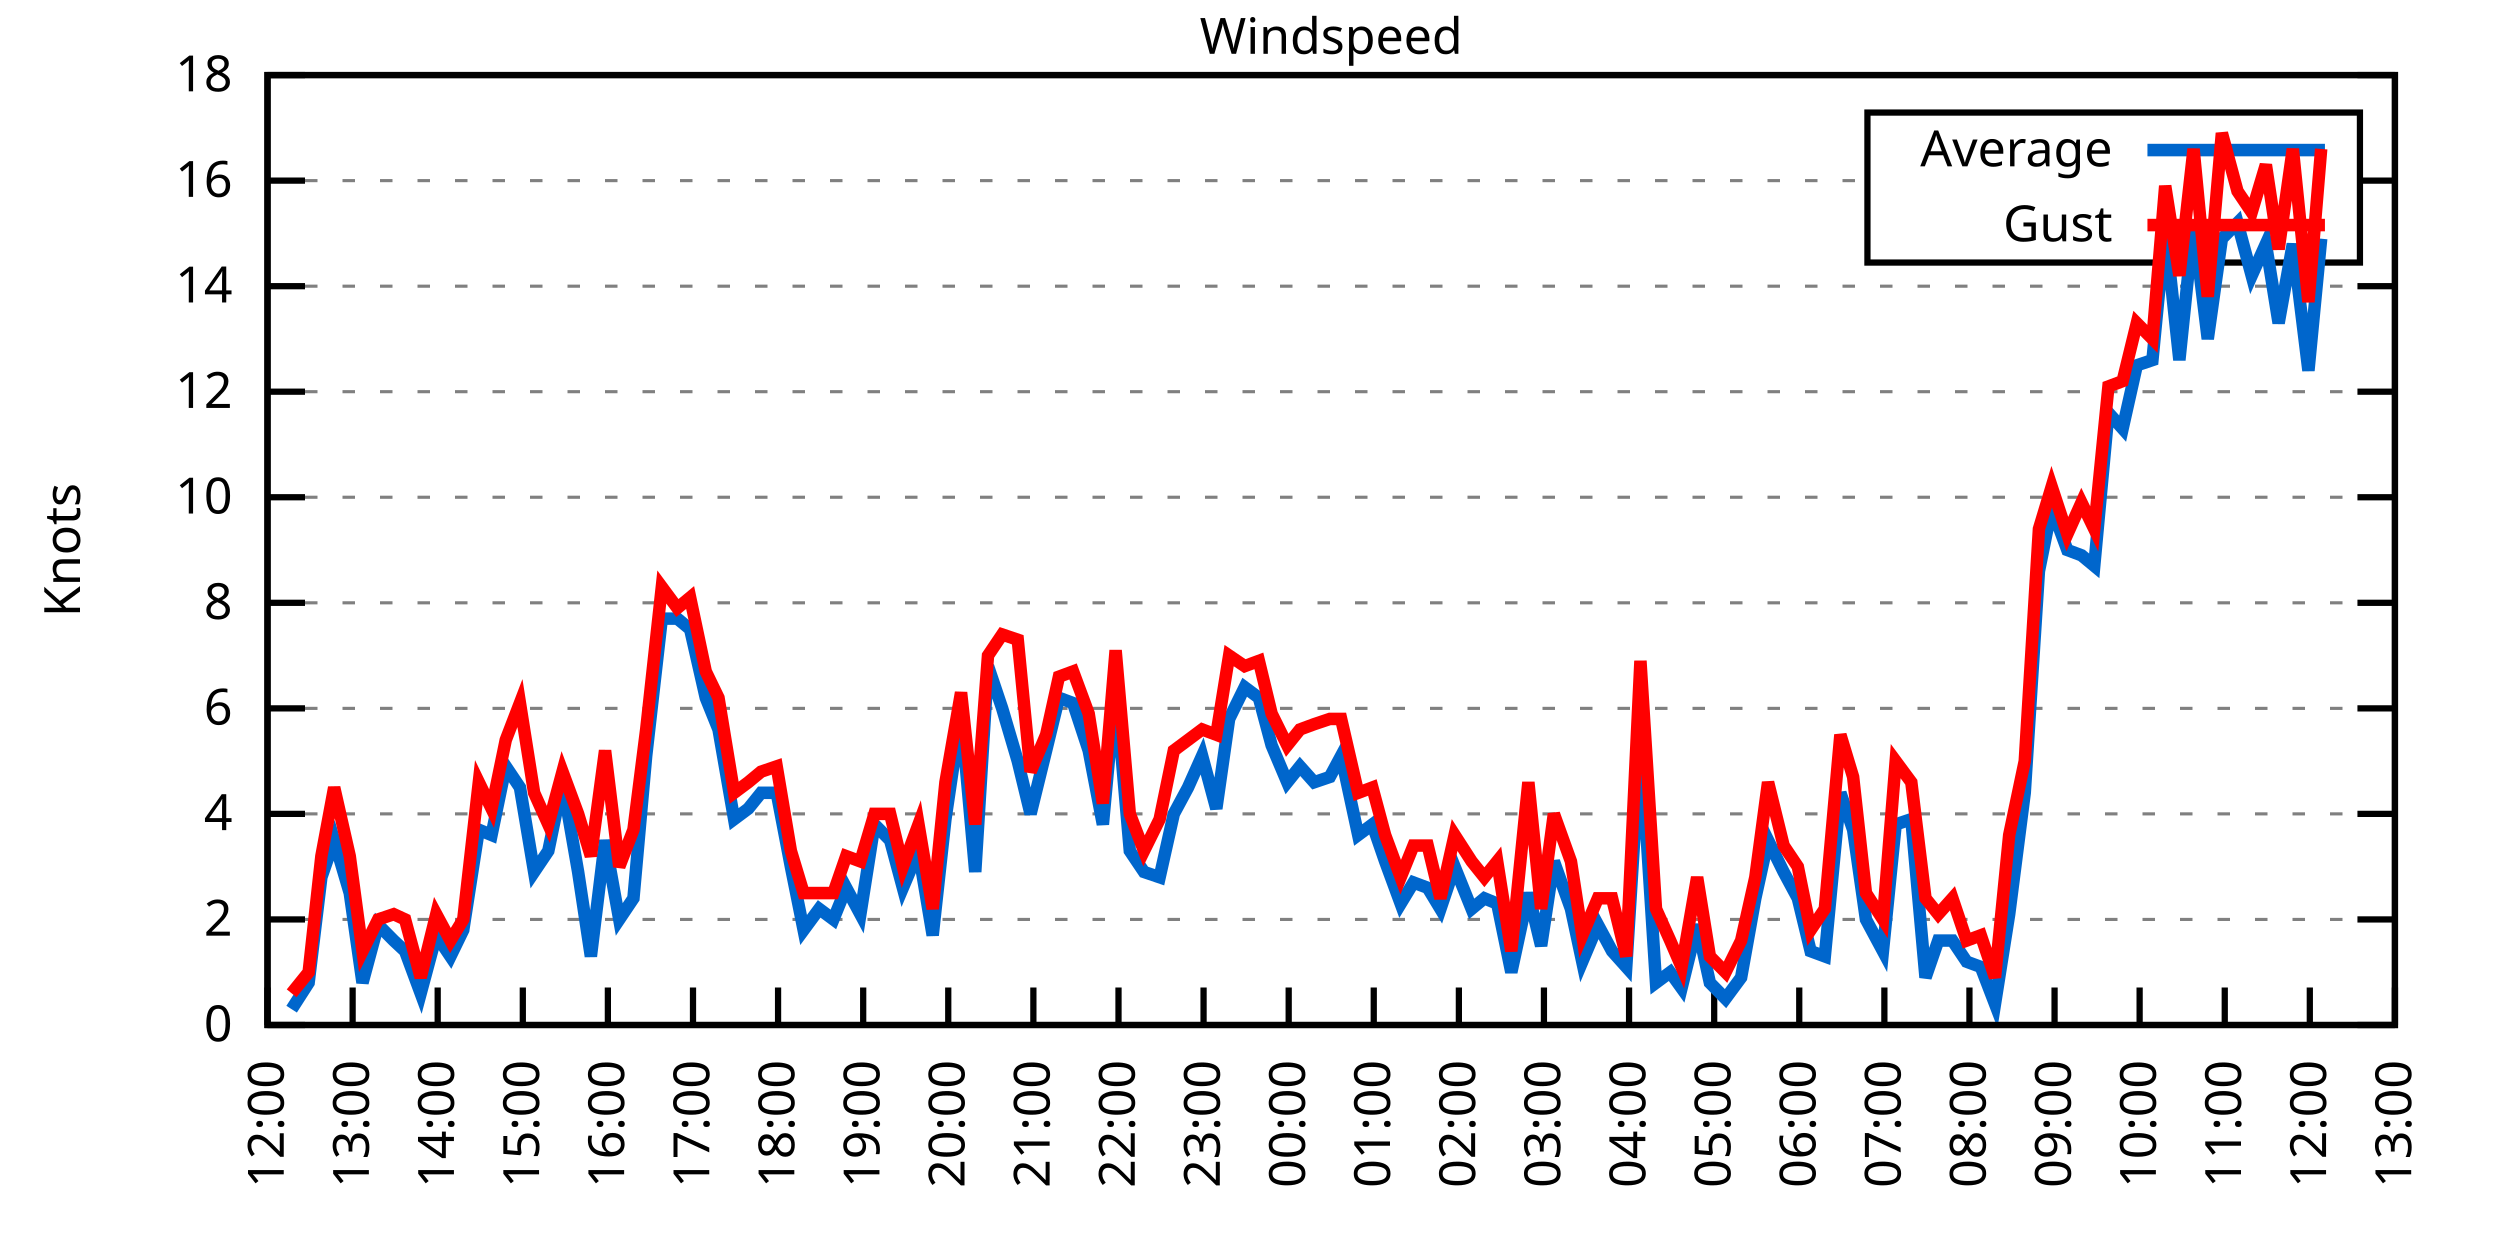
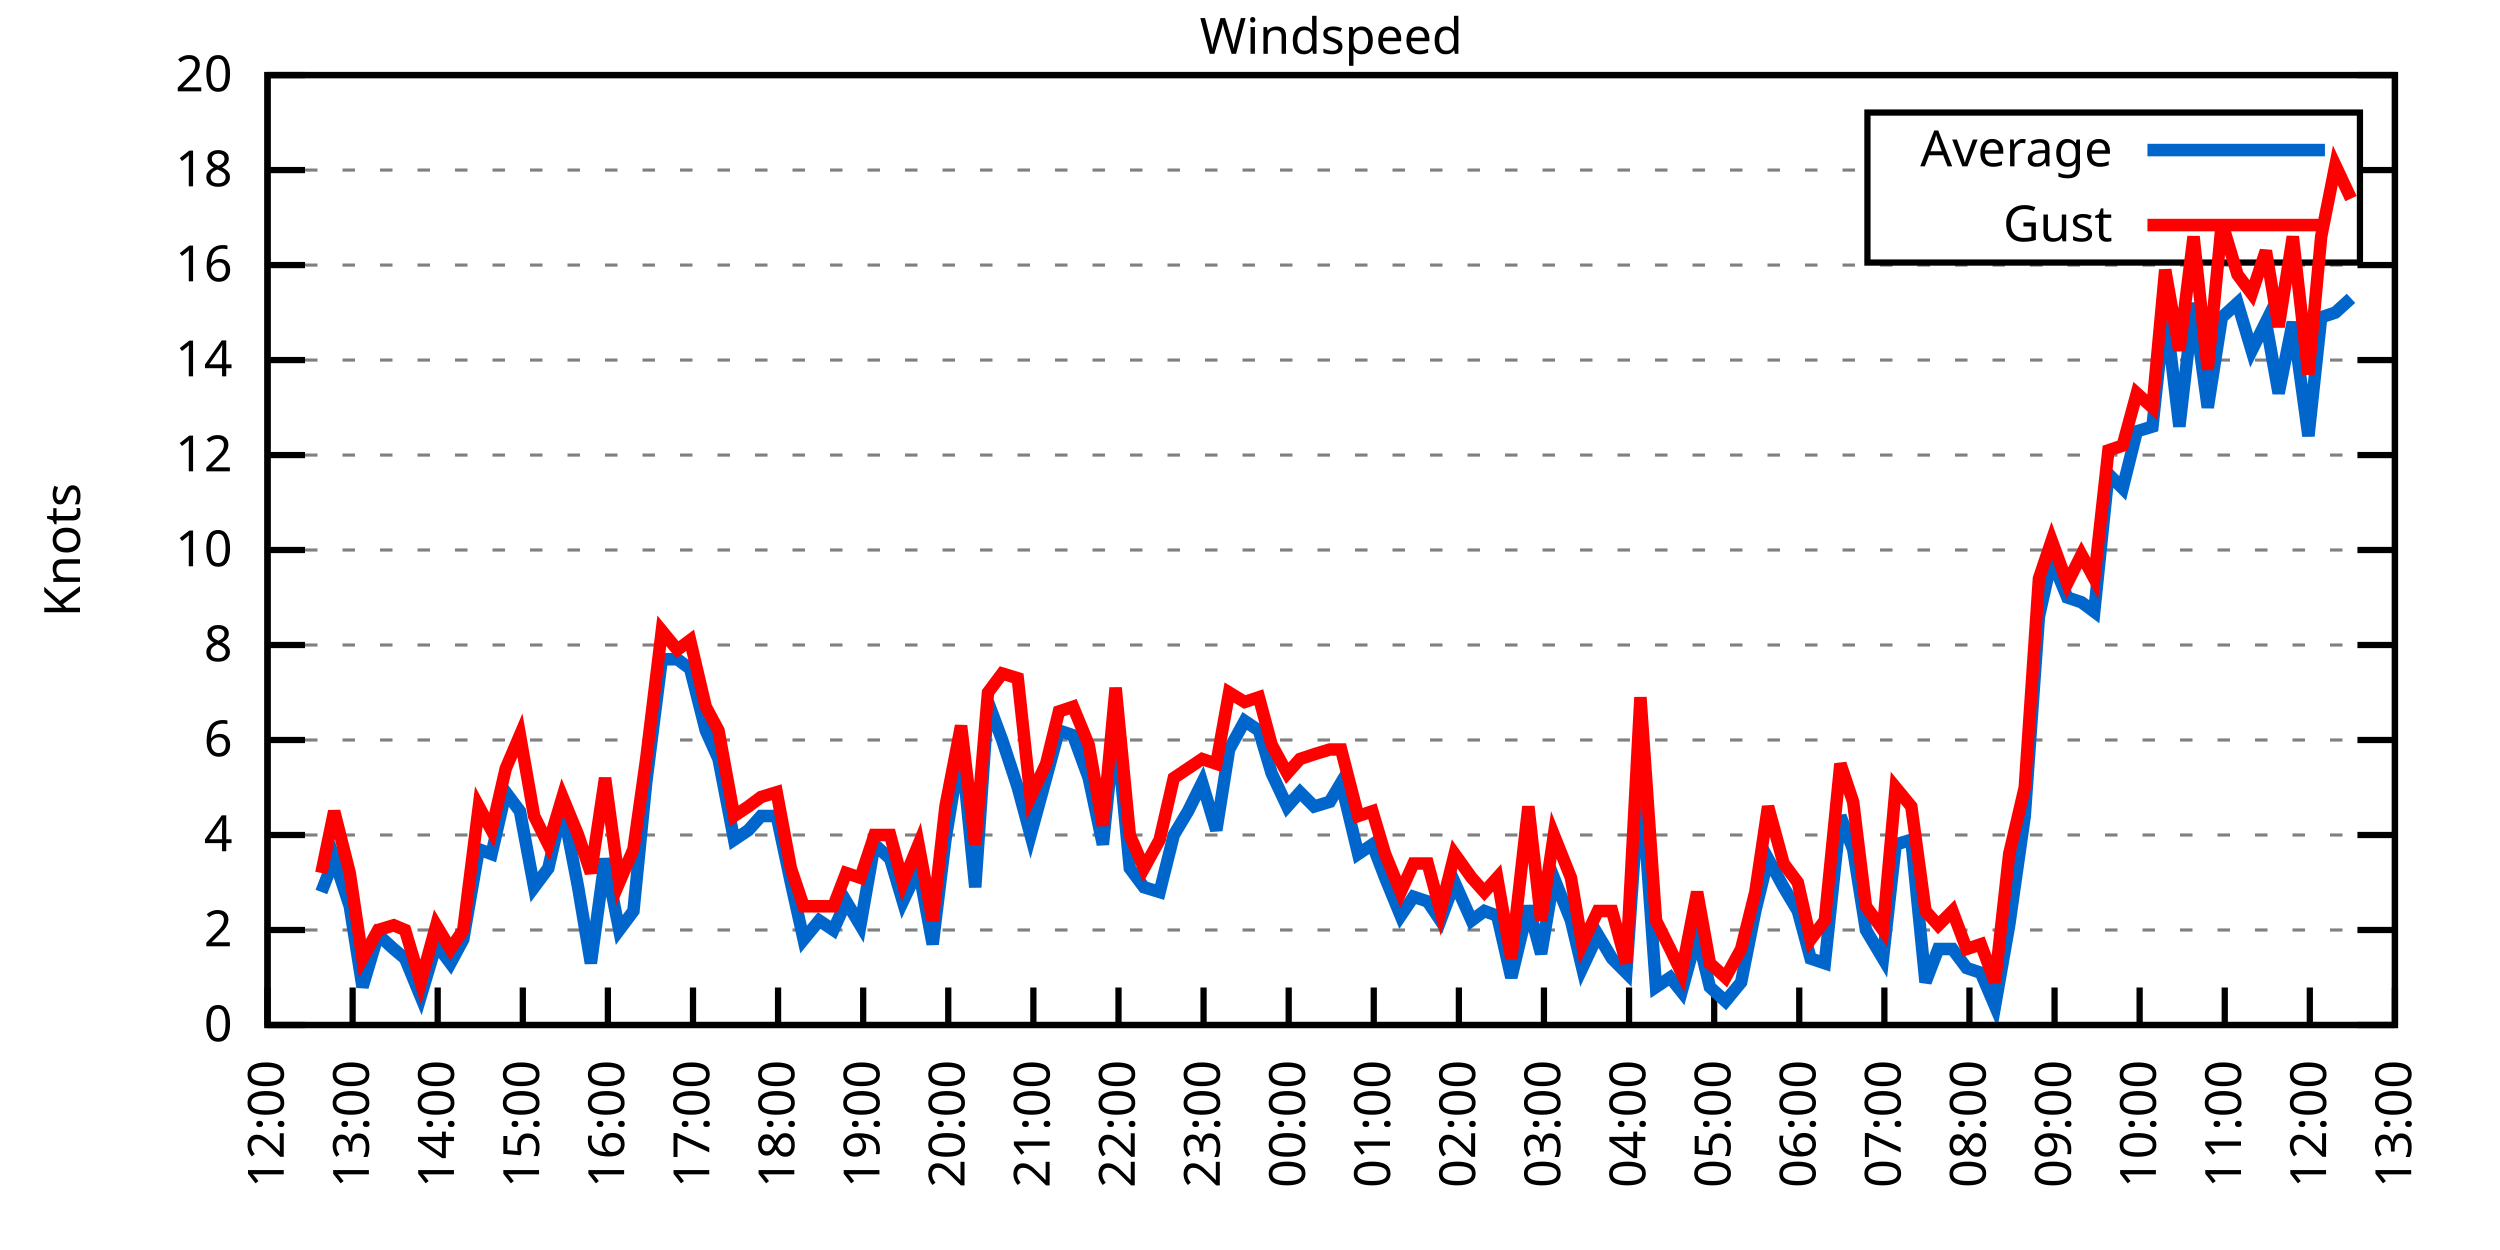
<svg xmlns="http://www.w3.org/2000/svg" xmlns:xlink="http://www.w3.org/1999/xlink" width="400" height="200" viewBox="0 0 400 200">
  <g id="gnuplot_canvas">
    <rect x="0" y="0" width="400" height="200" fill="none" />
    <defs>
      <circle id="gpDot" r="0.5" stroke-width="0.5" stroke="currentColor" />
      <path id="gpPt0" stroke-width="0.333" stroke="currentColor" d="M-1,0 h2 M0,-1 v2" />
      <path id="gpPt1" stroke-width="0.333" stroke="currentColor" d="M-1,-1 L1,1 M1,-1 L-1,1" />
      <path id="gpPt2" stroke-width="0.333" stroke="currentColor" d="M-1,0 L1,0 M0,-1 L0,1 M-1,-1 L1,1 M-1,1 L1,-1" />
      <rect id="gpPt3" stroke-width="0.333" stroke="currentColor" x="-1" y="-1" width="2" height="2" />
      <rect id="gpPt4" stroke-width="0.333" stroke="currentColor" fill="currentColor" x="-1" y="-1" width="2" height="2" />
      <circle id="gpPt5" stroke-width="0.333" stroke="currentColor" cx="0" cy="0" r="1" />
      <use xlink:href="#gpPt5" id="gpPt6" fill="currentColor" stroke="none" />
      <path id="gpPt7" stroke-width="0.333" stroke="currentColor" d="M0,-1.33 L-1.33,0.67 L1.33,0.67 z" />
      <use xlink:href="#gpPt7" id="gpPt8" fill="currentColor" stroke="none" />
      <use xlink:href="#gpPt7" id="gpPt9" stroke="currentColor" transform="rotate(180)" />
      <use xlink:href="#gpPt9" id="gpPt10" fill="currentColor" stroke="none" />
      <use xlink:href="#gpPt3" id="gpPt11" stroke="currentColor" transform="rotate(45)" />
      <use xlink:href="#gpPt11" id="gpPt12" fill="currentColor" stroke="none" />
      <path id="gpPt13" stroke-width="0.333" stroke="currentColor" d="M0,1.330 L1.265,0.411 L0.782,-1.067 L-0.782,-1.076 L-1.265,0.411 z" />
      <use xlink:href="#gpPt13" id="gpPt14" fill="currentColor" stroke="none" />
      <filter id="textbox" filterUnits="objectBoundingBox" x="0" y="0" height="1" width="1">
        <feFlood flood-color="white" flood-opacity="1" result="bgnd" />
        <feComposite in="SourceGraphic" in2="bgnd" operator="atop" />
      </filter>
      <filter id="greybox" filterUnits="objectBoundingBox" x="0" y="0" height="1" width="1">
        <feFlood flood-color="lightgrey" flood-opacity="1" result="grey" />
        <feComposite in="SourceGraphic" in2="grey" operator="atop" />
      </filter>
    </defs>
    <g fill="none" color="white" stroke="currentColor" stroke-width="1.00" stroke-linecap="butt" stroke-linejoin="miter">
</g>
    <g fill="none" color="black" stroke="currentColor" stroke-width="1.00" stroke-linecap="butt" stroke-linejoin="miter">
      <g stroke="none" shape-rendering="crispEdges">
        <polygon fill="rgb(255, 255, 255)" points="42.80,164.00 383.18,164.00 383.18,12.02 42.80,12.02 " />
      </g>
    </g>
    <g fill="none" color="black" stroke="currentColor" stroke-width="1.00" stroke-linecap="butt" stroke-linejoin="miter">
</g>
    <g fill="none" color="black" stroke="black" stroke-width="0.50" stroke-linecap="butt" stroke-linejoin="miter">
</g>
    <g fill="none" color="gray" stroke="currentColor" stroke-width="0.50" stroke-linecap="butt" stroke-linejoin="miter">
      <path stroke="gray" stroke-dasharray="2,4" class="gridline" d="M42.80,164.00 L383.19,164.00  " />
    </g>
    <g fill="none" color="gray" stroke="gray" stroke-width="1.00" stroke-linecap="butt" stroke-linejoin="miter">
</g>
    <g fill="none" color="black" stroke="currentColor" stroke-width="1.00" stroke-linecap="butt" stroke-linejoin="miter">
      <path stroke="black" d="M42.80,164.00 L48.80,164.00 M383.19,164.00 L377.19,164.00  " />
      <g transform="translate(37.20,166.60)" stroke="none" fill="black" font-family="Sans" font-size="8.00" text-anchor="end">
        <text>
          <tspan font-family="Sans"> 0</tspan>
        </text>
      </g>
    </g>
    <g fill="none" color="black" stroke="currentColor" stroke-width="1.00" stroke-linecap="butt" stroke-linejoin="miter">
</g>
    <g fill="none" color="black" stroke="black" stroke-width="0.50" stroke-linecap="butt" stroke-linejoin="miter">
</g>
    <g fill="none" color="gray" stroke="currentColor" stroke-width="0.50" stroke-linecap="butt" stroke-linejoin="miter">
-       <path stroke="gray" stroke-dasharray="2,4" class="gridline" d="M42.80,147.11 L383.19,147.11  " />
-     </g>
-     <g fill="none" color="gray" stroke="gray" stroke-width="1.00" stroke-linecap="butt" stroke-linejoin="miter">
- </g>
-     <g fill="none" color="black" stroke="currentColor" stroke-width="1.00" stroke-linecap="butt" stroke-linejoin="miter">
-       <path stroke="black" d="M42.80,147.11 L48.80,147.11 M383.19,147.11 L377.19,147.11  " />
-       <g transform="translate(37.20,149.71)" stroke="none" fill="black" font-family="Sans" font-size="8.00" text-anchor="end">
+       <path stroke="gray" stroke-dasharray="2,4" class="gridline" d="M42.80,148.80 L383.19,148.80  " />
+     </g>
+     <g fill="none" color="gray" stroke="gray" stroke-width="1.00" stroke-linecap="butt" stroke-linejoin="miter">
+ </g>
+     <g fill="none" color="black" stroke="currentColor" stroke-width="1.00" stroke-linecap="butt" stroke-linejoin="miter">
+       <path stroke="black" d="M42.80,148.80 L48.80,148.80 M383.19,148.80 L377.19,148.80  " />
+       <g transform="translate(37.20,151.40)" stroke="none" fill="black" font-family="Sans" font-size="8.00" text-anchor="end">
        <text>
          <tspan font-family="Sans"> 2</tspan>
        </text>
      </g>
    </g>
    <g fill="none" color="black" stroke="currentColor" stroke-width="1.00" stroke-linecap="butt" stroke-linejoin="miter">
</g>
    <g fill="none" color="black" stroke="black" stroke-width="0.50" stroke-linecap="butt" stroke-linejoin="miter">
</g>
    <g fill="none" color="gray" stroke="currentColor" stroke-width="0.50" stroke-linecap="butt" stroke-linejoin="miter">
-       <path stroke="gray" stroke-dasharray="2,4" class="gridline" d="M42.80,130.22 L383.19,130.22  " />
-     </g>
-     <g fill="none" color="gray" stroke="gray" stroke-width="1.00" stroke-linecap="butt" stroke-linejoin="miter">
- </g>
-     <g fill="none" color="black" stroke="currentColor" stroke-width="1.00" stroke-linecap="butt" stroke-linejoin="miter">
-       <path stroke="black" d="M42.80,130.22 L48.80,130.22 M383.19,130.22 L377.19,130.22  " />
-       <g transform="translate(37.20,132.82)" stroke="none" fill="black" font-family="Sans" font-size="8.00" text-anchor="end">
+       <path stroke="gray" stroke-dasharray="2,4" class="gridline" d="M42.80,133.60 L383.19,133.60  " />
+     </g>
+     <g fill="none" color="gray" stroke="gray" stroke-width="1.00" stroke-linecap="butt" stroke-linejoin="miter">
+ </g>
+     <g fill="none" color="black" stroke="currentColor" stroke-width="1.00" stroke-linecap="butt" stroke-linejoin="miter">
+       <path stroke="black" d="M42.80,133.60 L48.80,133.60 M383.19,133.60 L377.19,133.60  " />
+       <g transform="translate(37.20,136.20)" stroke="none" fill="black" font-family="Sans" font-size="8.00" text-anchor="end">
        <text>
          <tspan font-family="Sans"> 4</tspan>
        </text>
      </g>
    </g>
    <g fill="none" color="black" stroke="currentColor" stroke-width="1.00" stroke-linecap="butt" stroke-linejoin="miter">
</g>
    <g fill="none" color="black" stroke="black" stroke-width="0.50" stroke-linecap="butt" stroke-linejoin="miter">
</g>
    <g fill="none" color="gray" stroke="currentColor" stroke-width="0.50" stroke-linecap="butt" stroke-linejoin="miter">
-       <path stroke="gray" stroke-dasharray="2,4" class="gridline" d="M42.80,113.34 L383.19,113.34  " />
-     </g>
-     <g fill="none" color="gray" stroke="gray" stroke-width="1.00" stroke-linecap="butt" stroke-linejoin="miter">
- </g>
-     <g fill="none" color="black" stroke="currentColor" stroke-width="1.00" stroke-linecap="butt" stroke-linejoin="miter">
-       <path stroke="black" d="M42.80,113.34 L48.80,113.34 M383.19,113.34 L377.19,113.34  " />
-       <g transform="translate(37.20,115.94)" stroke="none" fill="black" font-family="Sans" font-size="8.00" text-anchor="end">
+       <path stroke="gray" stroke-dasharray="2,4" class="gridline" d="M42.80,118.40 L383.19,118.40  " />
+     </g>
+     <g fill="none" color="gray" stroke="gray" stroke-width="1.00" stroke-linecap="butt" stroke-linejoin="miter">
+ </g>
+     <g fill="none" color="black" stroke="currentColor" stroke-width="1.00" stroke-linecap="butt" stroke-linejoin="miter">
+       <path stroke="black" d="M42.80,118.40 L48.80,118.40 M383.19,118.40 L377.19,118.40  " />
+       <g transform="translate(37.20,121.00)" stroke="none" fill="black" font-family="Sans" font-size="8.00" text-anchor="end">
        <text>
          <tspan font-family="Sans"> 6</tspan>
        </text>
      </g>
    </g>
    <g fill="none" color="black" stroke="currentColor" stroke-width="1.00" stroke-linecap="butt" stroke-linejoin="miter">
</g>
    <g fill="none" color="black" stroke="black" stroke-width="0.50" stroke-linecap="butt" stroke-linejoin="miter">
</g>
    <g fill="none" color="gray" stroke="currentColor" stroke-width="0.50" stroke-linecap="butt" stroke-linejoin="miter">
-       <path stroke="gray" stroke-dasharray="2,4" class="gridline" d="M42.80,96.45 L383.19,96.45  " />
-     </g>
-     <g fill="none" color="gray" stroke="gray" stroke-width="1.00" stroke-linecap="butt" stroke-linejoin="miter">
- </g>
-     <g fill="none" color="black" stroke="currentColor" stroke-width="1.00" stroke-linecap="butt" stroke-linejoin="miter">
-       <path stroke="black" d="M42.80,96.45 L48.80,96.45 M383.19,96.45 L377.19,96.45  " />
-       <g transform="translate(37.20,99.05)" stroke="none" fill="black" font-family="Sans" font-size="8.00" text-anchor="end">
+       <path stroke="gray" stroke-dasharray="2,4" class="gridline" d="M42.80,103.20 L383.19,103.20  " />
+     </g>
+     <g fill="none" color="gray" stroke="gray" stroke-width="1.00" stroke-linecap="butt" stroke-linejoin="miter">
+ </g>
+     <g fill="none" color="black" stroke="currentColor" stroke-width="1.00" stroke-linecap="butt" stroke-linejoin="miter">
+       <path stroke="black" d="M42.80,103.20 L48.80,103.20 M383.19,103.20 L377.19,103.20  " />
+       <g transform="translate(37.20,105.80)" stroke="none" fill="black" font-family="Sans" font-size="8.00" text-anchor="end">
        <text>
          <tspan font-family="Sans"> 8</tspan>
        </text>
      </g>
    </g>
    <g fill="none" color="black" stroke="currentColor" stroke-width="1.00" stroke-linecap="butt" stroke-linejoin="miter">
</g>
    <g fill="none" color="black" stroke="black" stroke-width="0.50" stroke-linecap="butt" stroke-linejoin="miter">
</g>
    <g fill="none" color="gray" stroke="currentColor" stroke-width="0.50" stroke-linecap="butt" stroke-linejoin="miter">
-       <path stroke="gray" stroke-dasharray="2,4" class="gridline" d="M42.80,79.56 L383.19,79.56  " />
-     </g>
-     <g fill="none" color="gray" stroke="gray" stroke-width="1.00" stroke-linecap="butt" stroke-linejoin="miter">
- </g>
-     <g fill="none" color="black" stroke="currentColor" stroke-width="1.00" stroke-linecap="butt" stroke-linejoin="miter">
-       <path stroke="black" d="M42.80,79.56 L48.80,79.56 M383.19,79.56 L377.19,79.56  " />
-       <g transform="translate(37.20,82.16)" stroke="none" fill="black" font-family="Sans" font-size="8.00" text-anchor="end">
+       <path stroke="gray" stroke-dasharray="2,4" class="gridline" d="M42.80,88.00 L383.19,88.00  " />
+     </g>
+     <g fill="none" color="gray" stroke="gray" stroke-width="1.00" stroke-linecap="butt" stroke-linejoin="miter">
+ </g>
+     <g fill="none" color="black" stroke="currentColor" stroke-width="1.00" stroke-linecap="butt" stroke-linejoin="miter">
+       <path stroke="black" d="M42.80,88.00 L48.80,88.00 M383.19,88.00 L377.19,88.00  " />
+       <g transform="translate(37.20,90.60)" stroke="none" fill="black" font-family="Sans" font-size="8.00" text-anchor="end">
        <text>
          <tspan font-family="Sans"> 10</tspan>
        </text>
      </g>
    </g>
    <g fill="none" color="black" stroke="currentColor" stroke-width="1.00" stroke-linecap="butt" stroke-linejoin="miter">
</g>
    <g fill="none" color="black" stroke="black" stroke-width="0.50" stroke-linecap="butt" stroke-linejoin="miter">
</g>
    <g fill="none" color="gray" stroke="currentColor" stroke-width="0.50" stroke-linecap="butt" stroke-linejoin="miter">
-       <path stroke="gray" stroke-dasharray="2,4" class="gridline" d="M42.80,62.67 L383.19,62.67  " />
-     </g>
-     <g fill="none" color="gray" stroke="gray" stroke-width="1.00" stroke-linecap="butt" stroke-linejoin="miter">
- </g>
-     <g fill="none" color="black" stroke="currentColor" stroke-width="1.00" stroke-linecap="butt" stroke-linejoin="miter">
-       <path stroke="black" d="M42.80,62.67 L48.80,62.67 M383.19,62.67 L377.19,62.67  " />
-       <g transform="translate(37.20,65.27)" stroke="none" fill="black" font-family="Sans" font-size="8.00" text-anchor="end">
+       <path stroke="gray" stroke-dasharray="2,4" class="gridline" d="M42.80,72.81 L383.19,72.81  " />
+     </g>
+     <g fill="none" color="gray" stroke="gray" stroke-width="1.00" stroke-linecap="butt" stroke-linejoin="miter">
+ </g>
+     <g fill="none" color="black" stroke="currentColor" stroke-width="1.00" stroke-linecap="butt" stroke-linejoin="miter">
+       <path stroke="black" d="M42.80,72.81 L48.80,72.81 M383.19,72.81 L377.19,72.81  " />
+       <g transform="translate(37.20,75.41)" stroke="none" fill="black" font-family="Sans" font-size="8.00" text-anchor="end">
        <text>
          <tspan font-family="Sans"> 12</tspan>
        </text>
      </g>
    </g>
    <g fill="none" color="black" stroke="currentColor" stroke-width="1.00" stroke-linecap="butt" stroke-linejoin="miter">
</g>
    <g fill="none" color="black" stroke="black" stroke-width="0.50" stroke-linecap="butt" stroke-linejoin="miter">
</g>
    <g fill="none" color="gray" stroke="currentColor" stroke-width="0.50" stroke-linecap="butt" stroke-linejoin="miter">
-       <path stroke="gray" stroke-dasharray="2,4" class="gridline" d="M42.80,45.79 L383.19,45.79  " />
-     </g>
-     <g fill="none" color="gray" stroke="gray" stroke-width="1.00" stroke-linecap="butt" stroke-linejoin="miter">
- </g>
-     <g fill="none" color="black" stroke="currentColor" stroke-width="1.00" stroke-linecap="butt" stroke-linejoin="miter">
-       <path stroke="black" d="M42.80,45.79 L48.80,45.79 M383.19,45.79 L377.19,45.79  " />
-       <g transform="translate(37.20,48.39)" stroke="none" fill="black" font-family="Sans" font-size="8.00" text-anchor="end">
+       <path stroke="gray" stroke-dasharray="2,4" class="gridline" d="M42.80,57.61 L383.19,57.61  " />
+     </g>
+     <g fill="none" color="gray" stroke="gray" stroke-width="1.00" stroke-linecap="butt" stroke-linejoin="miter">
+ </g>
+     <g fill="none" color="black" stroke="currentColor" stroke-width="1.00" stroke-linecap="butt" stroke-linejoin="miter">
+       <path stroke="black" d="M42.80,57.61 L48.80,57.61 M383.19,57.61 L377.19,57.61  " />
+       <g transform="translate(37.20,60.21)" stroke="none" fill="black" font-family="Sans" font-size="8.00" text-anchor="end">
        <text>
          <tspan font-family="Sans"> 14</tspan>
        </text>
      </g>
    </g>
    <g fill="none" color="black" stroke="currentColor" stroke-width="1.00" stroke-linecap="butt" stroke-linejoin="miter">
</g>
    <g fill="none" color="black" stroke="black" stroke-width="0.50" stroke-linecap="butt" stroke-linejoin="miter">
</g>
    <g fill="none" color="gray" stroke="currentColor" stroke-width="0.50" stroke-linecap="butt" stroke-linejoin="miter">
-       <path stroke="gray" stroke-dasharray="2,4" class="gridline" d="M42.80,28.90 L298.79,28.90 M377.59,28.90 L383.19,28.90  " />
-     </g>
-     <g fill="none" color="gray" stroke="gray" stroke-width="1.00" stroke-linecap="butt" stroke-linejoin="miter">
- </g>
-     <g fill="none" color="black" stroke="currentColor" stroke-width="1.00" stroke-linecap="butt" stroke-linejoin="miter">
-       <path stroke="black" d="M42.80,28.90 L48.80,28.90 M383.19,28.90 L377.19,28.90  " />
-       <g transform="translate(37.20,31.50)" stroke="none" fill="black" font-family="Sans" font-size="8.00" text-anchor="end">
+       <path stroke="gray" stroke-dasharray="2,4" class="gridline" d="M42.80,42.41 L383.19,42.41  " />
+     </g>
+     <g fill="none" color="gray" stroke="gray" stroke-width="1.00" stroke-linecap="butt" stroke-linejoin="miter">
+ </g>
+     <g fill="none" color="black" stroke="currentColor" stroke-width="1.00" stroke-linecap="butt" stroke-linejoin="miter">
+       <path stroke="black" d="M42.80,42.41 L48.80,42.41 M383.19,42.41 L377.19,42.41  " />
+       <g transform="translate(37.20,45.01)" stroke="none" fill="black" font-family="Sans" font-size="8.00" text-anchor="end">
        <text>
          <tspan font-family="Sans"> 16</tspan>
+         </text>
+       </g>
+     </g>
+     <g fill="none" color="black" stroke="currentColor" stroke-width="1.00" stroke-linecap="butt" stroke-linejoin="miter">
+ </g>
+     <g fill="none" color="black" stroke="black" stroke-width="0.50" stroke-linecap="butt" stroke-linejoin="miter">
+ </g>
+     <g fill="none" color="gray" stroke="currentColor" stroke-width="0.50" stroke-linecap="butt" stroke-linejoin="miter">
+       <path stroke="gray" stroke-dasharray="2,4" class="gridline" d="M42.80,27.21 L298.79,27.21 M377.59,27.21 L383.19,27.21  " />
+     </g>
+     <g fill="none" color="gray" stroke="gray" stroke-width="1.00" stroke-linecap="butt" stroke-linejoin="miter">
+ </g>
+     <g fill="none" color="black" stroke="currentColor" stroke-width="1.00" stroke-linecap="butt" stroke-linejoin="miter">
+       <path stroke="black" d="M42.80,27.21 L48.80,27.21 M383.19,27.21 L377.19,27.21  " />
+       <g transform="translate(37.20,29.81)" stroke="none" fill="black" font-family="Sans" font-size="8.00" text-anchor="end">
+         <text>
+           <tspan font-family="Sans"> 18</tspan>
        </text>
      </g>
    </g>
    <g fill="none" color="black" stroke="currentColor" stroke-width="1.00" stroke-linecap="butt" stroke-linejoin="miter">
</g>
    <g fill="none" color="black" stroke="black" stroke-width="0.50" stroke-linecap="butt" stroke-linejoin="miter">
</g>
    <g fill="none" color="gray" stroke="currentColor" stroke-width="0.50" stroke-linecap="butt" stroke-linejoin="miter">
      <path stroke="gray" stroke-dasharray="2,4" class="gridline" d="M42.80,12.01 L383.19,12.01  " />
    </g>
    <g fill="none" color="gray" stroke="gray" stroke-width="1.00" stroke-linecap="butt" stroke-linejoin="miter">
</g>
    <g fill="none" color="black" stroke="currentColor" stroke-width="1.00" stroke-linecap="butt" stroke-linejoin="miter">
      <path stroke="black" d="M42.80,12.01 L48.80,12.01 M383.19,12.01 L377.19,12.01  " />
      <g transform="translate(37.20,14.61)" stroke="none" fill="black" font-family="Sans" font-size="8.00" text-anchor="end">
        <text>
-           <tspan font-family="Sans"> 18</tspan>
+           <tspan font-family="Sans"> 20</tspan>
        </text>
      </g>
    </g>
    <g fill="none" color="black" stroke="currentColor" stroke-width="1.00" stroke-linecap="butt" stroke-linejoin="miter">
      <path stroke="black" d="M42.80,164.00 L42.80,158.00  " />
      <g transform="translate(45.40,169.60) rotate(270.00)" stroke="none" fill="black" font-family="Sans" font-size="8.00" text-anchor="end">
        <text>
          <tspan font-family="Sans">12:00</tspan>
        </text>
      </g>
    </g>
    <g fill="none" color="black" stroke="currentColor" stroke-width="1.00" stroke-linecap="butt" stroke-linejoin="miter">
      <path stroke="black" d="M56.42,164.00 L56.42,158.00  " />
      <g transform="translate(59.02,169.60) rotate(270.00)" stroke="none" fill="black" font-family="Sans" font-size="8.00" text-anchor="end">
        <text>
          <tspan font-family="Sans">13:00</tspan>
        </text>
      </g>
    </g>
    <g fill="none" color="black" stroke="currentColor" stroke-width="1.00" stroke-linecap="butt" stroke-linejoin="miter">
      <path stroke="black" d="M70.03,164.00 L70.03,158.00  " />
      <g transform="translate(72.63,169.60) rotate(270.00)" stroke="none" fill="black" font-family="Sans" font-size="8.00" text-anchor="end">
        <text>
          <tspan font-family="Sans">14:00</tspan>
        </text>
      </g>
    </g>
    <g fill="none" color="black" stroke="currentColor" stroke-width="1.00" stroke-linecap="butt" stroke-linejoin="miter">
      <path stroke="black" d="M83.65,164.00 L83.65,158.00  " />
      <g transform="translate(86.25,169.60) rotate(270.00)" stroke="none" fill="black" font-family="Sans" font-size="8.00" text-anchor="end">
        <text>
          <tspan font-family="Sans">15:00</tspan>
        </text>
      </g>
    </g>
    <g fill="none" color="black" stroke="currentColor" stroke-width="1.00" stroke-linecap="butt" stroke-linejoin="miter">
      <path stroke="black" d="M97.26,164.00 L97.26,158.00  " />
      <g transform="translate(99.86,169.60) rotate(270.00)" stroke="none" fill="black" font-family="Sans" font-size="8.00" text-anchor="end">
        <text>
          <tspan font-family="Sans">16:00</tspan>
        </text>
      </g>
    </g>
    <g fill="none" color="black" stroke="currentColor" stroke-width="1.00" stroke-linecap="butt" stroke-linejoin="miter">
      <path stroke="black" d="M110.88,164.00 L110.88,158.00  " />
      <g transform="translate(113.48,169.60) rotate(270.00)" stroke="none" fill="black" font-family="Sans" font-size="8.00" text-anchor="end">
        <text>
          <tspan font-family="Sans">17:00</tspan>
        </text>
      </g>
    </g>
    <g fill="none" color="black" stroke="currentColor" stroke-width="1.00" stroke-linecap="butt" stroke-linejoin="miter">
      <path stroke="black" d="M124.49,164.00 L124.49,158.00  " />
      <g transform="translate(127.09,169.60) rotate(270.00)" stroke="none" fill="black" font-family="Sans" font-size="8.00" text-anchor="end">
        <text>
          <tspan font-family="Sans">18:00</tspan>
        </text>
      </g>
    </g>
    <g fill="none" color="black" stroke="currentColor" stroke-width="1.00" stroke-linecap="butt" stroke-linejoin="miter">
      <path stroke="black" d="M138.11,164.00 L138.11,158.00  " />
      <g transform="translate(140.71,169.60) rotate(270.00)" stroke="none" fill="black" font-family="Sans" font-size="8.00" text-anchor="end">
        <text>
          <tspan font-family="Sans">19:00</tspan>
        </text>
      </g>
    </g>
    <g fill="none" color="black" stroke="currentColor" stroke-width="1.00" stroke-linecap="butt" stroke-linejoin="miter">
      <path stroke="black" d="M151.72,164.00 L151.72,158.00  " />
      <g transform="translate(154.32,169.60) rotate(270.00)" stroke="none" fill="black" font-family="Sans" font-size="8.00" text-anchor="end">
        <text>
          <tspan font-family="Sans">20:00</tspan>
        </text>
      </g>
    </g>
    <g fill="none" color="black" stroke="currentColor" stroke-width="1.00" stroke-linecap="butt" stroke-linejoin="miter">
      <path stroke="black" d="M165.34,164.00 L165.34,158.00  " />
      <g transform="translate(167.94,169.60) rotate(270.00)" stroke="none" fill="black" font-family="Sans" font-size="8.00" text-anchor="end">
        <text>
          <tspan font-family="Sans">21:00</tspan>
        </text>
      </g>
    </g>
    <g fill="none" color="black" stroke="currentColor" stroke-width="1.00" stroke-linecap="butt" stroke-linejoin="miter">
      <path stroke="black" d="M178.96,164.00 L178.96,158.00  " />
      <g transform="translate(181.56,169.60) rotate(270.00)" stroke="none" fill="black" font-family="Sans" font-size="8.00" text-anchor="end">
        <text>
          <tspan font-family="Sans">22:00</tspan>
        </text>
      </g>
    </g>
    <g fill="none" color="black" stroke="currentColor" stroke-width="1.00" stroke-linecap="butt" stroke-linejoin="miter">
      <path stroke="black" d="M192.57,164.00 L192.57,158.00  " />
      <g transform="translate(195.17,169.60) rotate(270.00)" stroke="none" fill="black" font-family="Sans" font-size="8.00" text-anchor="end">
        <text>
          <tspan font-family="Sans">23:00</tspan>
        </text>
      </g>
    </g>
    <g fill="none" color="black" stroke="currentColor" stroke-width="1.00" stroke-linecap="butt" stroke-linejoin="miter">
      <path stroke="black" d="M206.19,164.00 L206.19,158.00  " />
      <g transform="translate(208.79,169.60) rotate(270.00)" stroke="none" fill="black" font-family="Sans" font-size="8.00" text-anchor="end">
        <text>
          <tspan font-family="Sans">00:00</tspan>
        </text>
      </g>
    </g>
    <g fill="none" color="black" stroke="currentColor" stroke-width="1.00" stroke-linecap="butt" stroke-linejoin="miter">
      <path stroke="black" d="M219.80,164.00 L219.80,158.00  " />
      <g transform="translate(222.40,169.60) rotate(270.00)" stroke="none" fill="black" font-family="Sans" font-size="8.00" text-anchor="end">
        <text>
          <tspan font-family="Sans">01:00</tspan>
        </text>
      </g>
    </g>
    <g fill="none" color="black" stroke="currentColor" stroke-width="1.00" stroke-linecap="butt" stroke-linejoin="miter">
      <path stroke="black" d="M233.42,164.00 L233.42,158.00  " />
      <g transform="translate(236.02,169.60) rotate(270.00)" stroke="none" fill="black" font-family="Sans" font-size="8.00" text-anchor="end">
        <text>
          <tspan font-family="Sans">02:00</tspan>
        </text>
      </g>
    </g>
    <g fill="none" color="black" stroke="currentColor" stroke-width="1.00" stroke-linecap="butt" stroke-linejoin="miter">
      <path stroke="black" d="M247.03,164.00 L247.03,158.00  " />
      <g transform="translate(249.63,169.60) rotate(270.00)" stroke="none" fill="black" font-family="Sans" font-size="8.00" text-anchor="end">
        <text>
          <tspan font-family="Sans">03:00</tspan>
        </text>
      </g>
    </g>
    <g fill="none" color="black" stroke="currentColor" stroke-width="1.00" stroke-linecap="butt" stroke-linejoin="miter">
      <path stroke="black" d="M260.65,164.00 L260.65,158.00  " />
      <g transform="translate(263.25,169.60) rotate(270.00)" stroke="none" fill="black" font-family="Sans" font-size="8.00" text-anchor="end">
        <text>
          <tspan font-family="Sans">04:00</tspan>
        </text>
      </g>
    </g>
    <g fill="none" color="black" stroke="currentColor" stroke-width="1.00" stroke-linecap="butt" stroke-linejoin="miter">
      <path stroke="black" d="M274.27,164.00 L274.27,158.00  " />
      <g transform="translate(276.87,169.60) rotate(270.00)" stroke="none" fill="black" font-family="Sans" font-size="8.00" text-anchor="end">
        <text>
          <tspan font-family="Sans">05:00</tspan>
        </text>
      </g>
    </g>
    <g fill="none" color="black" stroke="currentColor" stroke-width="1.00" stroke-linecap="butt" stroke-linejoin="miter">
      <path stroke="black" d="M287.88,164.00 L287.88,158.00  " />
      <g transform="translate(290.48,169.60) rotate(270.00)" stroke="none" fill="black" font-family="Sans" font-size="8.00" text-anchor="end">
        <text>
          <tspan font-family="Sans">06:00</tspan>
        </text>
      </g>
    </g>
    <g fill="none" color="black" stroke="currentColor" stroke-width="1.00" stroke-linecap="butt" stroke-linejoin="miter">
      <path stroke="black" d="M301.50,164.00 L301.50,158.00  " />
      <g transform="translate(304.10,169.60) rotate(270.00)" stroke="none" fill="black" font-family="Sans" font-size="8.00" text-anchor="end">
        <text>
          <tspan font-family="Sans">07:00</tspan>
        </text>
      </g>
    </g>
    <g fill="none" color="black" stroke="currentColor" stroke-width="1.00" stroke-linecap="butt" stroke-linejoin="miter">
      <path stroke="black" d="M315.11,164.00 L315.11,158.00  " />
      <g transform="translate(317.71,169.60) rotate(270.00)" stroke="none" fill="black" font-family="Sans" font-size="8.00" text-anchor="end">
        <text>
          <tspan font-family="Sans">08:00</tspan>
        </text>
      </g>
    </g>
    <g fill="none" color="black" stroke="currentColor" stroke-width="1.00" stroke-linecap="butt" stroke-linejoin="miter">
      <path stroke="black" d="M328.73,164.00 L328.73,158.00  " />
      <g transform="translate(331.33,169.60) rotate(270.00)" stroke="none" fill="black" font-family="Sans" font-size="8.00" text-anchor="end">
        <text>
          <tspan font-family="Sans">09:00</tspan>
        </text>
      </g>
    </g>
    <g fill="none" color="black" stroke="currentColor" stroke-width="1.00" stroke-linecap="butt" stroke-linejoin="miter">
      <path stroke="black" d="M342.34,164.00 L342.34,158.00  " />
      <g transform="translate(344.94,169.60) rotate(270.00)" stroke="none" fill="black" font-family="Sans" font-size="8.00" text-anchor="end">
        <text>
          <tspan font-family="Sans">10:00</tspan>
        </text>
      </g>
    </g>
    <g fill="none" color="black" stroke="currentColor" stroke-width="1.00" stroke-linecap="butt" stroke-linejoin="miter">
      <path stroke="black" d="M355.96,164.00 L355.96,158.00  " />
      <g transform="translate(358.56,169.60) rotate(270.00)" stroke="none" fill="black" font-family="Sans" font-size="8.00" text-anchor="end">
        <text>
          <tspan font-family="Sans">11:00</tspan>
        </text>
      </g>
    </g>
    <g fill="none" color="black" stroke="currentColor" stroke-width="1.00" stroke-linecap="butt" stroke-linejoin="miter">
      <path stroke="black" d="M369.57,164.00 L369.57,158.00  " />
      <g transform="translate(372.17,169.60) rotate(270.00)" stroke="none" fill="black" font-family="Sans" font-size="8.00" text-anchor="end">
        <text>
          <tspan font-family="Sans">12:00</tspan>
        </text>
      </g>
    </g>
    <g fill="none" color="black" stroke="currentColor" stroke-width="1.00" stroke-linecap="butt" stroke-linejoin="miter">
      <path stroke="black" d="M383.19,164.00 L383.19,158.00  " />
      <g transform="translate(385.79,169.60) rotate(270.00)" stroke="none" fill="black" font-family="Sans" font-size="8.00" text-anchor="end">
        <text>
          <tspan font-family="Sans">13:00</tspan>
        </text>
      </g>
    </g>
    <g fill="none" color="black" stroke="currentColor" stroke-width="1.00" stroke-linecap="butt" stroke-linejoin="miter">
</g>
    <g fill="none" color="black" stroke="currentColor" stroke-width="1.00" stroke-linecap="butt" stroke-linejoin="miter">
      <path stroke="black" d="M42.80,12.01 L42.80,164.00 L383.19,164.00 L383.19,12.01 L42.80,12.01 Z  " />
    </g>
    <g fill="none" color="black" stroke="currentColor" stroke-width="1.00" stroke-linecap="butt" stroke-linejoin="miter">
</g>
    <g fill="none" color="black" stroke="currentColor" stroke-width="1.00" stroke-linecap="butt" stroke-linejoin="miter">
      <path stroke="black" d="M298.79,42.01 L298.79,18.01 L377.59,18.01 L377.59,42.01 L298.79,42.01 Z  " />
    </g>
    <g id="Windspeed_plot_1">
      <g fill="none" color="white" stroke="black" stroke-width="2.00" stroke-linecap="butt" stroke-linejoin="miter">
</g>
      <g fill="none" color="black" stroke="currentColor" stroke-width="2.00" stroke-linecap="butt" stroke-linejoin="miter">
        <g transform="translate(337.99,26.61)" stroke="none" fill="black" font-family="Sans" font-size="8.00" text-anchor="end">
          <text>
            <tspan font-family="Sans">Average</tspan>
          </text>
        </g>
      </g>
      <g fill="none" color="black" stroke="currentColor" stroke-width="2.00" stroke-linecap="butt" stroke-linejoin="miter">
-         <path stroke="rgb(  0, 102, 204)" d="M343.59,24.01 L371.99,24.01 M46.66,161.47 L49.38,157.24 L51.42,140.36 L53.47,134.45 L55.96,142.89 L58.00,157.24   L60.50,147.96 L63.00,150.49 L64.81,152.18 L67.31,158.93 L69.80,149.65 L72.07,153.02 L74.12,148.80 L76.61,132.76   L78.65,133.60 L80.92,122.62 L83.19,126.00 L85.46,139.51 L87.73,136.14 L90.00,125.16 L92.50,139.51 L94.54,153.02   L96.81,134.45 L99.08,147.11 L101.35,143.73 L103.39,120.94 L105.89,98.98 L108.38,98.98 L110.42,100.67 L112.92,111.65   L114.96,116.71 L117.46,131.07 L119.73,129.38 L121.77,126.85 L124.27,126.85 L126.54,138.67 L128.58,148.80 L131.07,145.42   L133.34,147.11 L135.39,142.05 L137.66,146.27 L139.92,131.91 L142.42,134.45 L144.46,142.05 L146.96,136.14 L149.23,149.65   L151.27,131.07 L153.77,114.18 L156.04,139.51 L158.08,106.58 L160.35,113.34 L162.84,121.78 L164.89,130.22 L167.38,120.09   L169.43,111.65 L171.69,112.49 L174.19,120.09 L176.46,131.91 L178.50,109.96 L180.77,136.14 L183.04,139.51 L185.54,140.36   L187.81,130.22 L190.08,126.00 L192.34,120.94 L194.61,129.38 L196.66,115.03 L199.15,109.96 L201.42,111.65 L203.46,119.25   L205.96,125.16 L208.00,122.62 L210.27,125.16 L212.77,124.31 L214.58,120.94 L217.31,133.60 L219.58,131.91 L221.62,137.82   L224.11,144.58 L226.16,141.20 L228.43,142.05 L230.47,145.42 L232.74,138.67 L235.46,145.42 L237.50,143.73 L239.55,144.58   L241.81,155.56 L244.54,142.89 L246.58,151.33 L248.62,137.82 L251.35,145.42 L253.16,153.87 L255.66,147.96 L257.93,152.18   L260.20,154.71 L262.47,118.40 L264.96,157.24 L267.23,155.56 L269.05,158.09 L271.54,147.96 L273.58,157.24 L276.08,159.78   L278.58,156.40 L280.85,143.73 L282.89,134.45 L285.38,139.51 L287.65,143.73 L289.70,152.18 L291.97,153.02 L294.46,126.85   L296.50,132.76 L298.55,147.11 L301.27,152.18 L303.31,131.91 L305.81,131.07 L308.08,156.40 L310.12,150.49 L312.39,150.49   L314.66,153.87 L316.93,154.71 L319.20,160.62 L321.47,146.27 L323.96,126.85 L326.23,91.38 L328.27,81.25 L330.77,88.00   L333.04,88.85 L335.08,90.54 L337.35,66.05 L339.62,68.58 L341.89,58.45 L344.39,57.61 L346.43,36.50 L348.70,57.61   L350.97,35.65 L353.24,54.23 L355.50,38.19 L358.00,35.65 L360.27,44.10 L362.54,39.03 L364.58,51.70 L366.85,39.03   L369.35,59.30 L371.39,38.19  " />
+         <path stroke="rgb(  0, 102, 204)" d="M343.59,24.01 L371.99,24.01 M51.42,142.72 L53.47,137.40 L55.96,145.00 L58.00,157.92 L60.50,149.56 L63.00,151.84   L64.81,153.36 L67.31,159.44 L69.80,151.08 L72.07,154.12 L74.12,150.32 L76.61,135.88 L78.65,136.64 L80.92,126.76   L83.19,129.80 L85.46,141.96 L87.73,138.92 L90.00,129.04 L92.50,141.96 L94.54,154.12 L96.81,137.40 L99.08,148.80   L101.35,145.76 L103.39,125.24 L105.89,105.48 L108.38,105.48 L110.42,107.00 L112.92,116.88 L114.96,121.44 L117.46,134.36   L119.73,132.84 L121.77,130.56 L124.27,130.56 L126.54,141.20 L128.58,150.32 L131.07,147.28 L133.34,148.80 L135.39,144.24   L137.66,148.04 L139.92,135.12 L142.42,137.40 L144.46,144.24 L146.96,138.92 L149.23,151.08 L151.27,134.36 L153.77,119.16   L156.04,141.96 L158.08,112.32 L160.35,118.40 L162.84,126.00 L164.89,133.60 L167.38,124.48 L169.43,116.88 L171.69,117.64   L174.19,124.48 L176.46,135.12 L178.50,115.36 L180.77,138.92 L183.04,141.96 L185.54,142.72 L187.81,133.60 L190.08,129.80   L192.34,125.24 L194.61,132.84 L196.66,119.92 L199.15,115.36 L201.42,116.88 L203.46,123.72 L205.96,129.04 L208.00,126.76   L210.27,129.04 L212.77,128.28 L214.58,125.24 L217.31,136.64 L219.58,135.12 L221.62,140.44 L224.11,146.52 L226.16,143.48   L228.43,144.24 L230.47,147.28 L232.74,141.20 L235.46,147.28 L237.50,145.76 L239.55,146.52 L241.81,156.40 L244.54,145.00   L246.58,152.60 L248.62,140.44 L251.35,147.28 L253.16,154.88 L255.66,149.56 L257.93,153.36 L260.20,155.64 L262.47,122.96   L264.96,157.92 L267.23,156.40 L269.05,158.68 L271.54,149.56 L273.58,157.92 L276.08,160.20 L278.58,157.16 L280.85,145.76   L282.89,137.40 L285.38,141.96 L287.65,145.76 L289.70,153.36 L291.97,154.12 L294.46,130.56 L296.50,135.88 L298.55,148.80   L301.27,153.36 L303.31,135.12 L305.81,134.36 L308.08,157.16 L310.12,151.84 L312.39,151.84 L314.66,154.88 L316.93,155.64   L319.20,160.96 L321.47,148.04 L323.96,130.56 L326.23,98.64 L328.27,89.52 L330.77,95.60 L333.04,96.36 L335.08,97.88   L337.35,75.85 L339.62,78.13 L341.89,69.01 L344.39,68.25 L346.43,49.25 L348.70,68.25 L350.97,48.49 L353.24,65.21   L355.50,50.77 L358.00,48.49 L360.27,56.09 L362.54,51.53 L364.58,62.93 L366.85,51.53 L369.35,69.77 L371.39,50.77   L373.66,50.01 L376.16,47.73  " />
      </g>
    </g>
    <g id="Windspeed_plot_2">
      <g fill="none" color="black" stroke="currentColor" stroke-width="2.00" stroke-linecap="butt" stroke-linejoin="miter">
        <g transform="translate(337.99,38.61)" stroke="none" fill="black" font-family="Sans" font-size="8.00" text-anchor="end">
          <text>
            <tspan font-family="Sans">Gust</tspan>
          </text>
        </g>
      </g>
      <g fill="none" color="black" stroke="currentColor" stroke-width="2.00" stroke-linecap="butt" stroke-linejoin="miter">
-         <path stroke="rgb(255,   0,   0)" d="M343.59,36.01 L371.99,36.01 M46.66,158.93 L49.38,155.56 L51.42,136.98 L53.47,126.00 L55.96,136.98 L58.00,152.18   L60.50,147.11 L63.00,146.27 L64.81,147.11 L67.31,156.40 L69.80,146.27 L72.07,150.49 L74.12,147.11 L76.61,125.16   L78.65,129.38 L80.92,118.40 L83.19,112.49 L85.46,126.85 L87.73,131.91 L90.00,123.47 L92.50,130.22 L94.54,136.98   L96.81,120.09 L99.08,138.67 L101.35,132.76 L103.39,116.71 L105.89,93.92 L108.38,97.29 L110.42,95.60 L112.92,107.43   L114.96,111.65 L117.46,126.85 L119.73,125.16 L121.77,123.47 L124.27,122.62 L126.54,136.14 L128.58,142.89 L131.07,142.89   L133.34,142.89 L135.39,136.98 L137.66,137.82 L139.92,130.22 L142.42,130.22 L144.46,138.67 L146.96,131.91 L149.23,145.42   L151.27,125.16 L153.77,110.80 L156.04,131.91 L158.08,104.89 L160.35,101.52 L162.84,102.36 L164.89,123.47 L167.38,117.56   L169.43,108.27 L171.69,107.43 L174.19,114.18 L176.46,128.54 L178.50,104.05 L180.77,130.22 L183.04,136.14 L185.54,131.07   L187.81,120.09 L190.08,118.40 L192.34,116.71 L194.61,117.56 L196.66,104.89 L199.15,106.58 L201.42,105.74 L203.46,114.18   L205.96,119.25 L208.00,116.71 L210.27,115.87 L212.77,115.03 L214.58,115.03 L217.31,126.85 L219.58,126.00 L221.62,133.60   L224.11,140.36 L226.16,135.29 L228.43,135.29 L230.47,143.73 L232.74,133.60 L235.46,137.82 L237.50,140.36 L239.55,137.82   L241.81,152.18 L244.54,125.16 L246.58,145.42 L248.62,130.22 L251.35,137.82 L253.16,149.65 L255.66,143.73 L257.93,143.73   L260.20,153.02 L262.47,105.74 L264.96,145.42 L267.23,150.49 L269.05,154.71 L271.54,140.36 L273.58,153.02 L276.08,155.56   L278.58,150.49 L280.85,140.36 L282.89,125.16 L285.38,135.29 L287.65,138.67 L289.70,148.80 L291.97,145.42 L294.46,117.56   L296.50,124.31 L298.55,142.89 L301.27,147.11 L303.31,121.78 L305.81,125.16 L308.08,143.73 L310.12,146.27 L312.39,143.73   L314.66,150.49 L316.93,149.65 L319.20,156.40 L321.47,133.60 L323.96,121.78 L326.23,84.63 L328.27,77.87 L330.77,85.47   L333.04,80.41 L335.08,84.63 L337.35,61.83 L339.62,60.98 L341.89,51.70 L344.39,54.23 L346.43,29.74 L348.70,44.10   L350.97,23.83 L353.24,47.47 L355.50,21.30 L358.00,30.59 L360.27,33.96 L362.54,26.36 L364.58,39.87 L366.85,23.83   L369.35,48.32 L371.39,23.83  " />
+         <path stroke="rgb(255,   0,   0)" d="M343.59,36.01 L371.99,36.01 M51.42,139.68 L53.47,129.80 L55.96,139.68 L58.00,153.36 L60.50,148.80 L63.00,148.04   L64.81,148.80 L67.31,157.16 L69.80,148.04 L72.07,151.84 L74.12,148.80 L76.61,129.04 L78.65,132.84 L80.92,122.96   L83.19,117.64 L85.46,130.56 L87.73,135.12 L90.00,127.52 L92.50,133.60 L94.54,139.68 L96.81,124.48 L99.08,141.20   L101.35,135.88 L103.39,121.44 L105.89,100.92 L108.38,103.96 L110.42,102.44 L112.92,113.08 L114.96,116.88 L117.46,130.56   L119.73,129.04 L121.77,127.52 L124.27,126.76 L126.54,138.92 L128.58,145.00 L131.07,145.00 L133.34,145.00 L135.39,139.68   L137.66,140.44 L139.92,133.60 L142.42,133.60 L144.46,141.20 L146.96,135.12 L149.23,147.28 L151.27,129.04 L153.77,116.12   L156.04,135.12 L158.08,110.80 L160.35,107.76 L162.84,108.52 L164.89,127.52 L167.38,122.20 L169.43,113.84 L171.69,113.08   L174.19,119.16 L176.46,132.08 L178.50,110.04 L180.77,133.60 L183.04,138.92 L185.54,134.36 L187.81,124.48 L190.08,122.96   L192.34,121.44 L194.61,122.20 L196.66,110.80 L199.15,112.32 L201.42,111.56 L203.46,119.16 L205.96,123.72 L208.00,121.44   L210.27,120.68 L212.77,119.92 L214.58,119.92 L217.31,130.56 L219.58,129.80 L221.62,136.64 L224.11,142.72 L226.16,138.16   L228.43,138.16 L230.47,145.76 L232.74,136.64 L235.46,140.44 L237.50,142.72 L239.55,140.44 L241.81,153.36 L244.54,129.04   L246.58,147.28 L248.62,133.60 L251.35,140.44 L253.16,151.08 L255.66,145.76 L257.93,145.76 L260.20,154.12 L262.47,111.56   L264.96,147.28 L267.23,151.84 L269.05,155.64 L271.54,142.72 L273.58,154.12 L276.08,156.40 L278.58,151.84 L280.85,142.72   L282.89,129.04 L285.38,138.16 L287.65,141.20 L289.70,150.32 L291.97,147.28 L294.46,122.20 L296.50,128.28 L298.55,145.00   L301.27,148.80 L303.31,126.00 L305.81,129.04 L308.08,145.76 L310.12,148.04 L312.39,145.76 L314.66,151.84 L316.93,151.08   L319.20,157.16 L321.47,136.64 L323.96,126.00 L326.23,92.56 L328.27,86.49 L330.77,93.32 L333.04,88.76 L335.08,92.56   L337.35,72.05 L339.62,71.29 L341.89,62.93 L344.39,65.21 L346.43,43.17 L348.70,56.09 L350.97,37.85 L353.24,59.13   L355.50,35.57 L358.00,43.93 L360.27,46.97 L362.54,40.13 L364.58,52.29 L366.85,37.85 L369.35,59.89 L371.39,37.85   L373.66,26.45 L376.16,31.77  " />
      </g>
    </g>
    <g fill="none" color="black" stroke="currentColor" stroke-width="2.00" stroke-linecap="butt" stroke-linejoin="miter">
</g>
    <g fill="none" color="black" stroke="black" stroke-width="1.00" stroke-linecap="butt" stroke-linejoin="miter">
</g>
    <g fill="none" color="black" stroke="currentColor" stroke-width="1.00" stroke-linecap="butt" stroke-linejoin="miter">
      <path stroke="black" d="M42.80,12.01 L42.80,164.00 L383.19,164.00 L383.19,12.01 L42.80,12.01 Z  " />
      <g transform="translate(12.80,88.01) rotate(270.00)" stroke="none" fill="black" font-family="Sans" font-size="8.00" text-anchor="middle">
        <text>
          <tspan font-family="Sans">Knots</tspan>
        </text>
      </g>
    </g>
    <g fill="none" color="black" stroke="currentColor" stroke-width="1.00" stroke-linecap="butt" stroke-linejoin="miter">
</g>
    <g fill="none" color="black" stroke="currentColor" stroke-width="1.00" stroke-linecap="butt" stroke-linejoin="miter">
      <g transform="translate(212.99,8.61)" stroke="none" fill="black" font-family="Sans" font-size="8.00" text-anchor="middle">
        <text>
          <tspan font-family="Sans">Windspeed</tspan>
        </text>
      </g>
    </g>
    <g fill="none" color="black" stroke="currentColor" stroke-width="1.00" stroke-linecap="butt" stroke-linejoin="miter">
</g>
  </g>
</svg>
